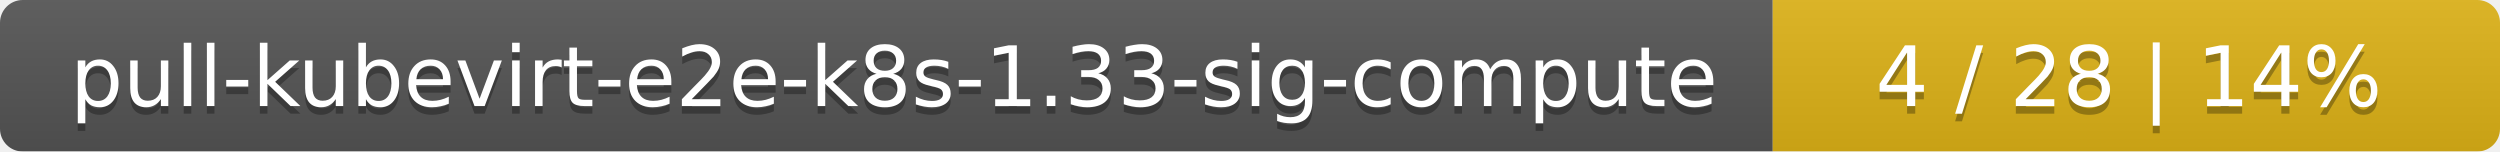
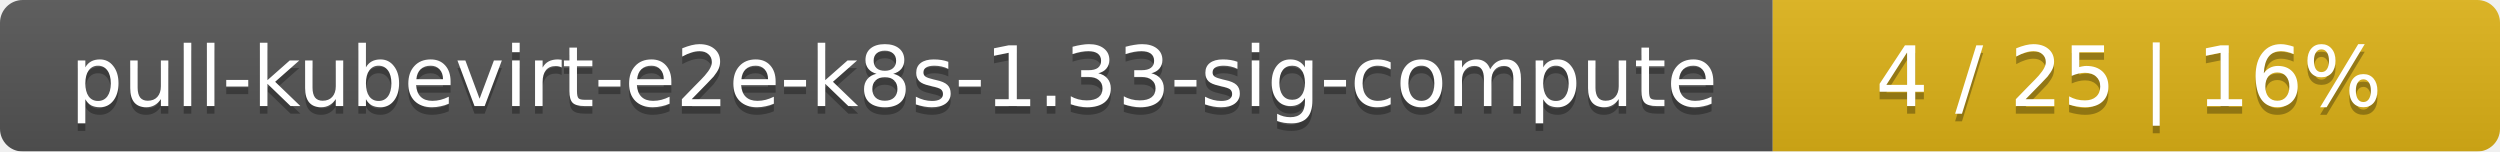
<svg xmlns="http://www.w3.org/2000/svg" width="330" height="20">
  <linearGradient id="smooth" x2="0" y2="100%">
    <stop offset="0" stop-color="#bbb" stop-opacity=".1" />
    <stop offset="1" stop-opacity=".1" />
  </linearGradient>
  <mask id="round">
    <rect width="330" height="20" rx="3" fill="#fff" />
  </mask>
  <g mask="url(#round)">
    <rect width="234" height="20" fill="#555" />
    <rect x="234" width="96" height="20" fill="#dfb317" />
    <rect width="330" height="20" fill="url(#smooth)" />
  </g>
  <g fill="#fff" text-anchor="middle" font-family="DejaVu Sans,Verdana,Geneva,sans-serif" font-size="11">
    <text x="118" y="15" fill="#010101" fill-opacity=".3">pull-kubevirt-e2e-k8s-1.33-sig-compute</text>
    <text x="118" y="14">pull-kubevirt-e2e-k8s-1.33-sig-compute</text>
-     <text x="281" y="15" fill="#010101" fill-opacity=".3">4 / 28    |    14%</text>
-     <text x="281" y="14">4 / 28    |    14%</text>
+     <text x="281" y="15" fill="#010101" fill-opacity=".3">4 / 25    |    16%</text>
+     <text x="281" y="14">4 / 25    |    16%</text>
  </g>
</svg>
